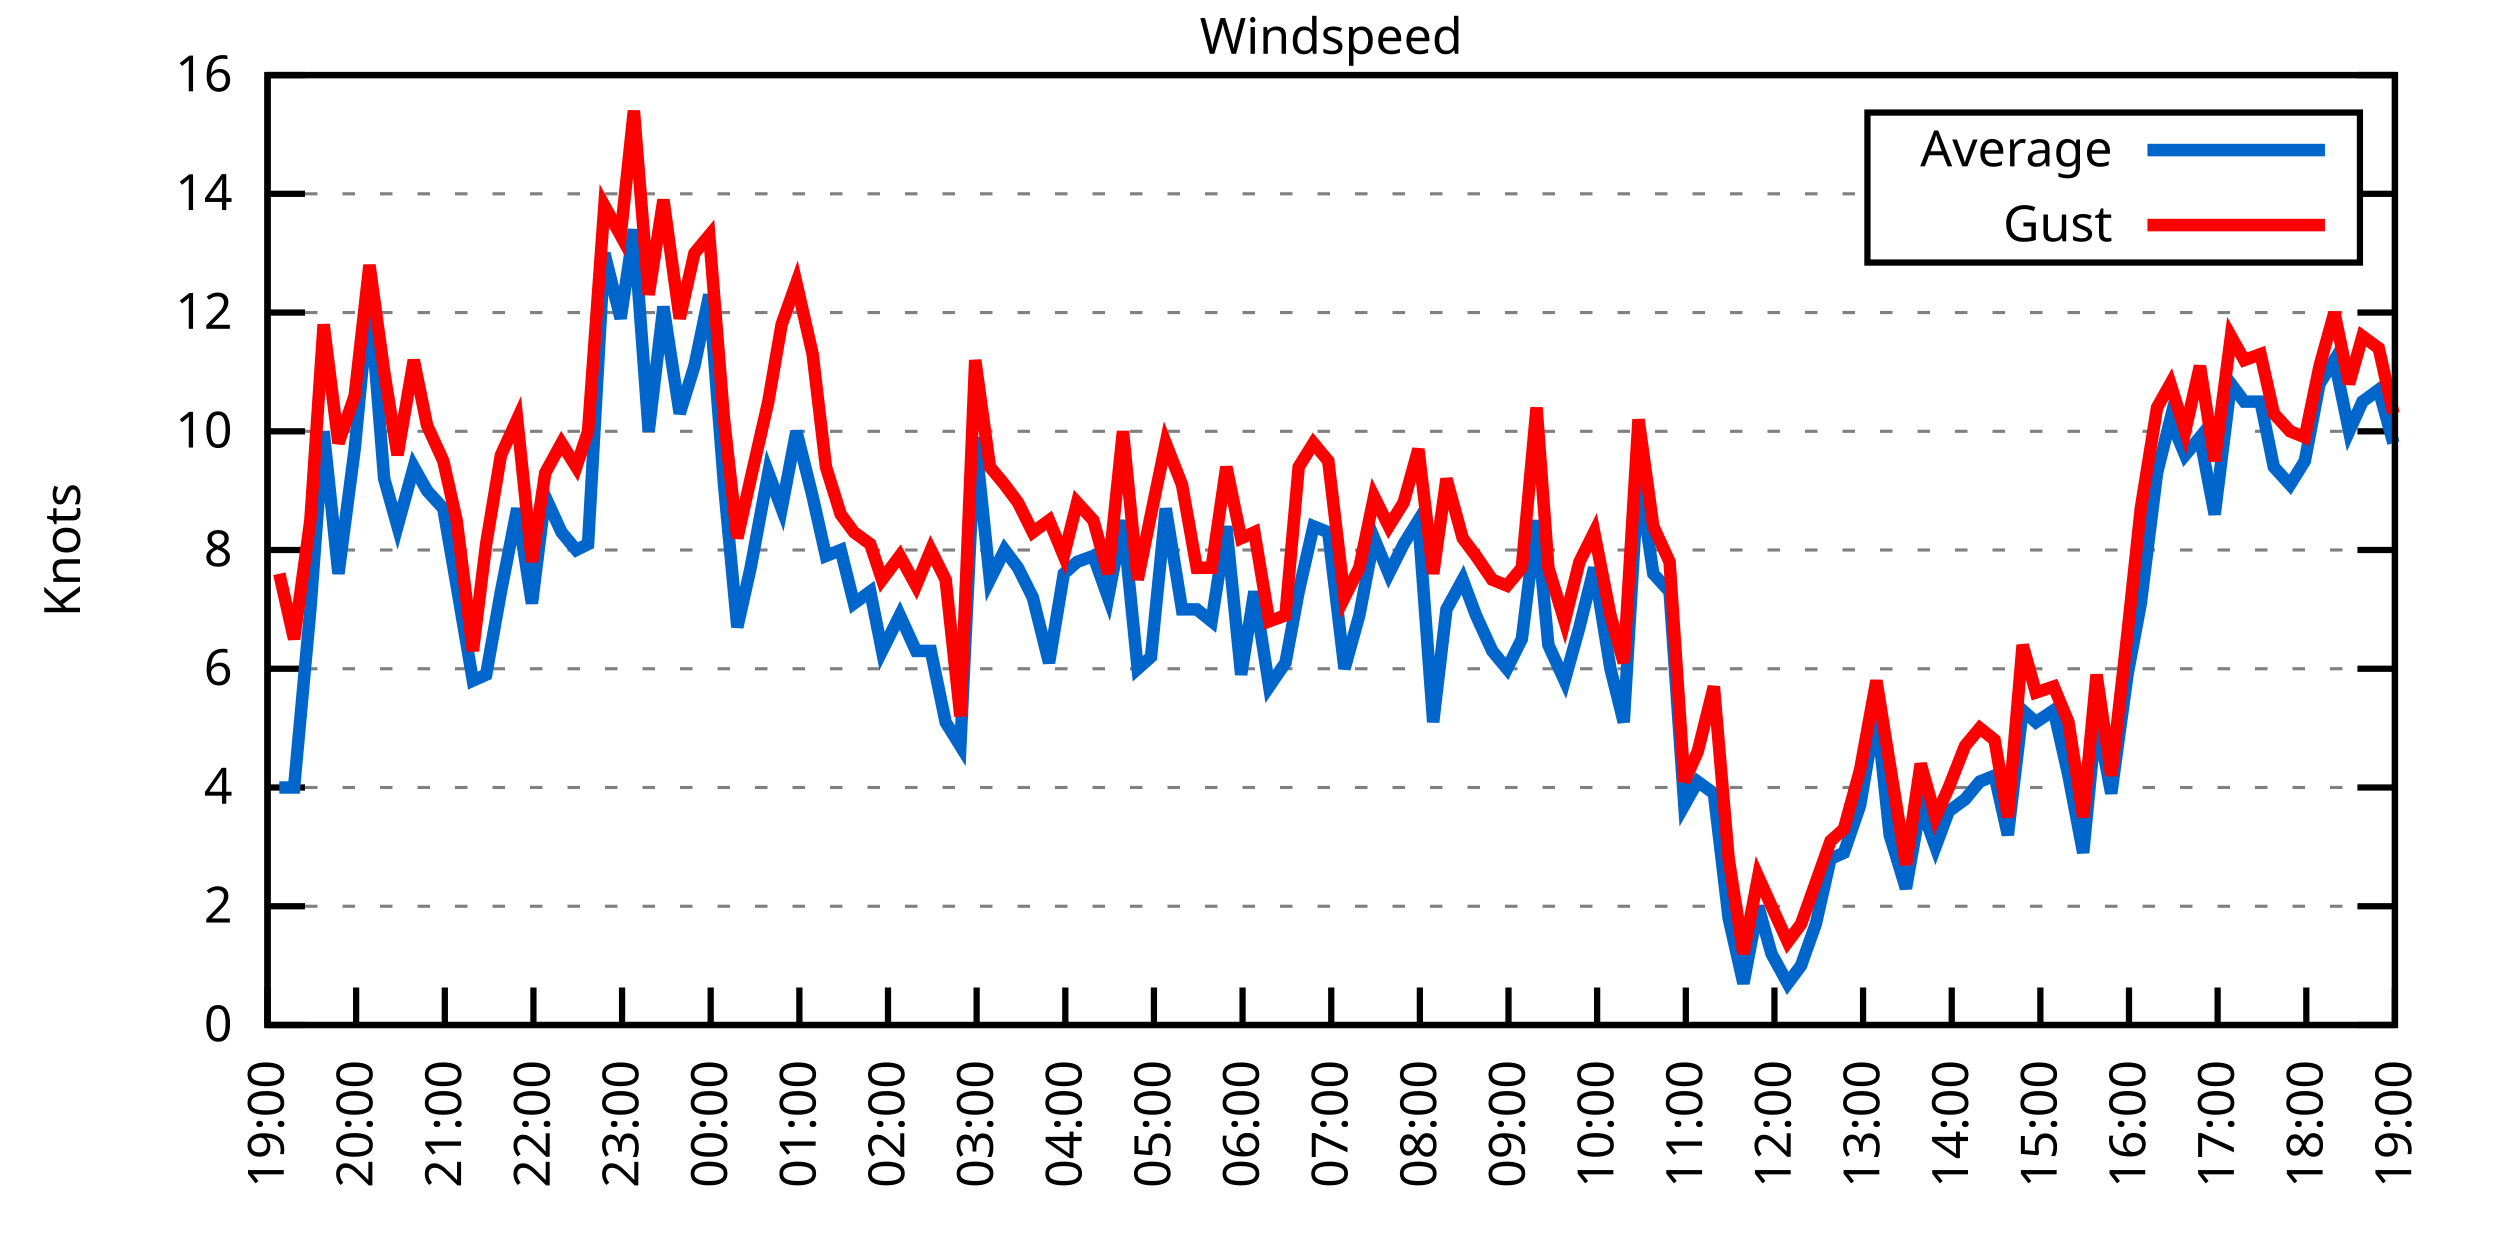
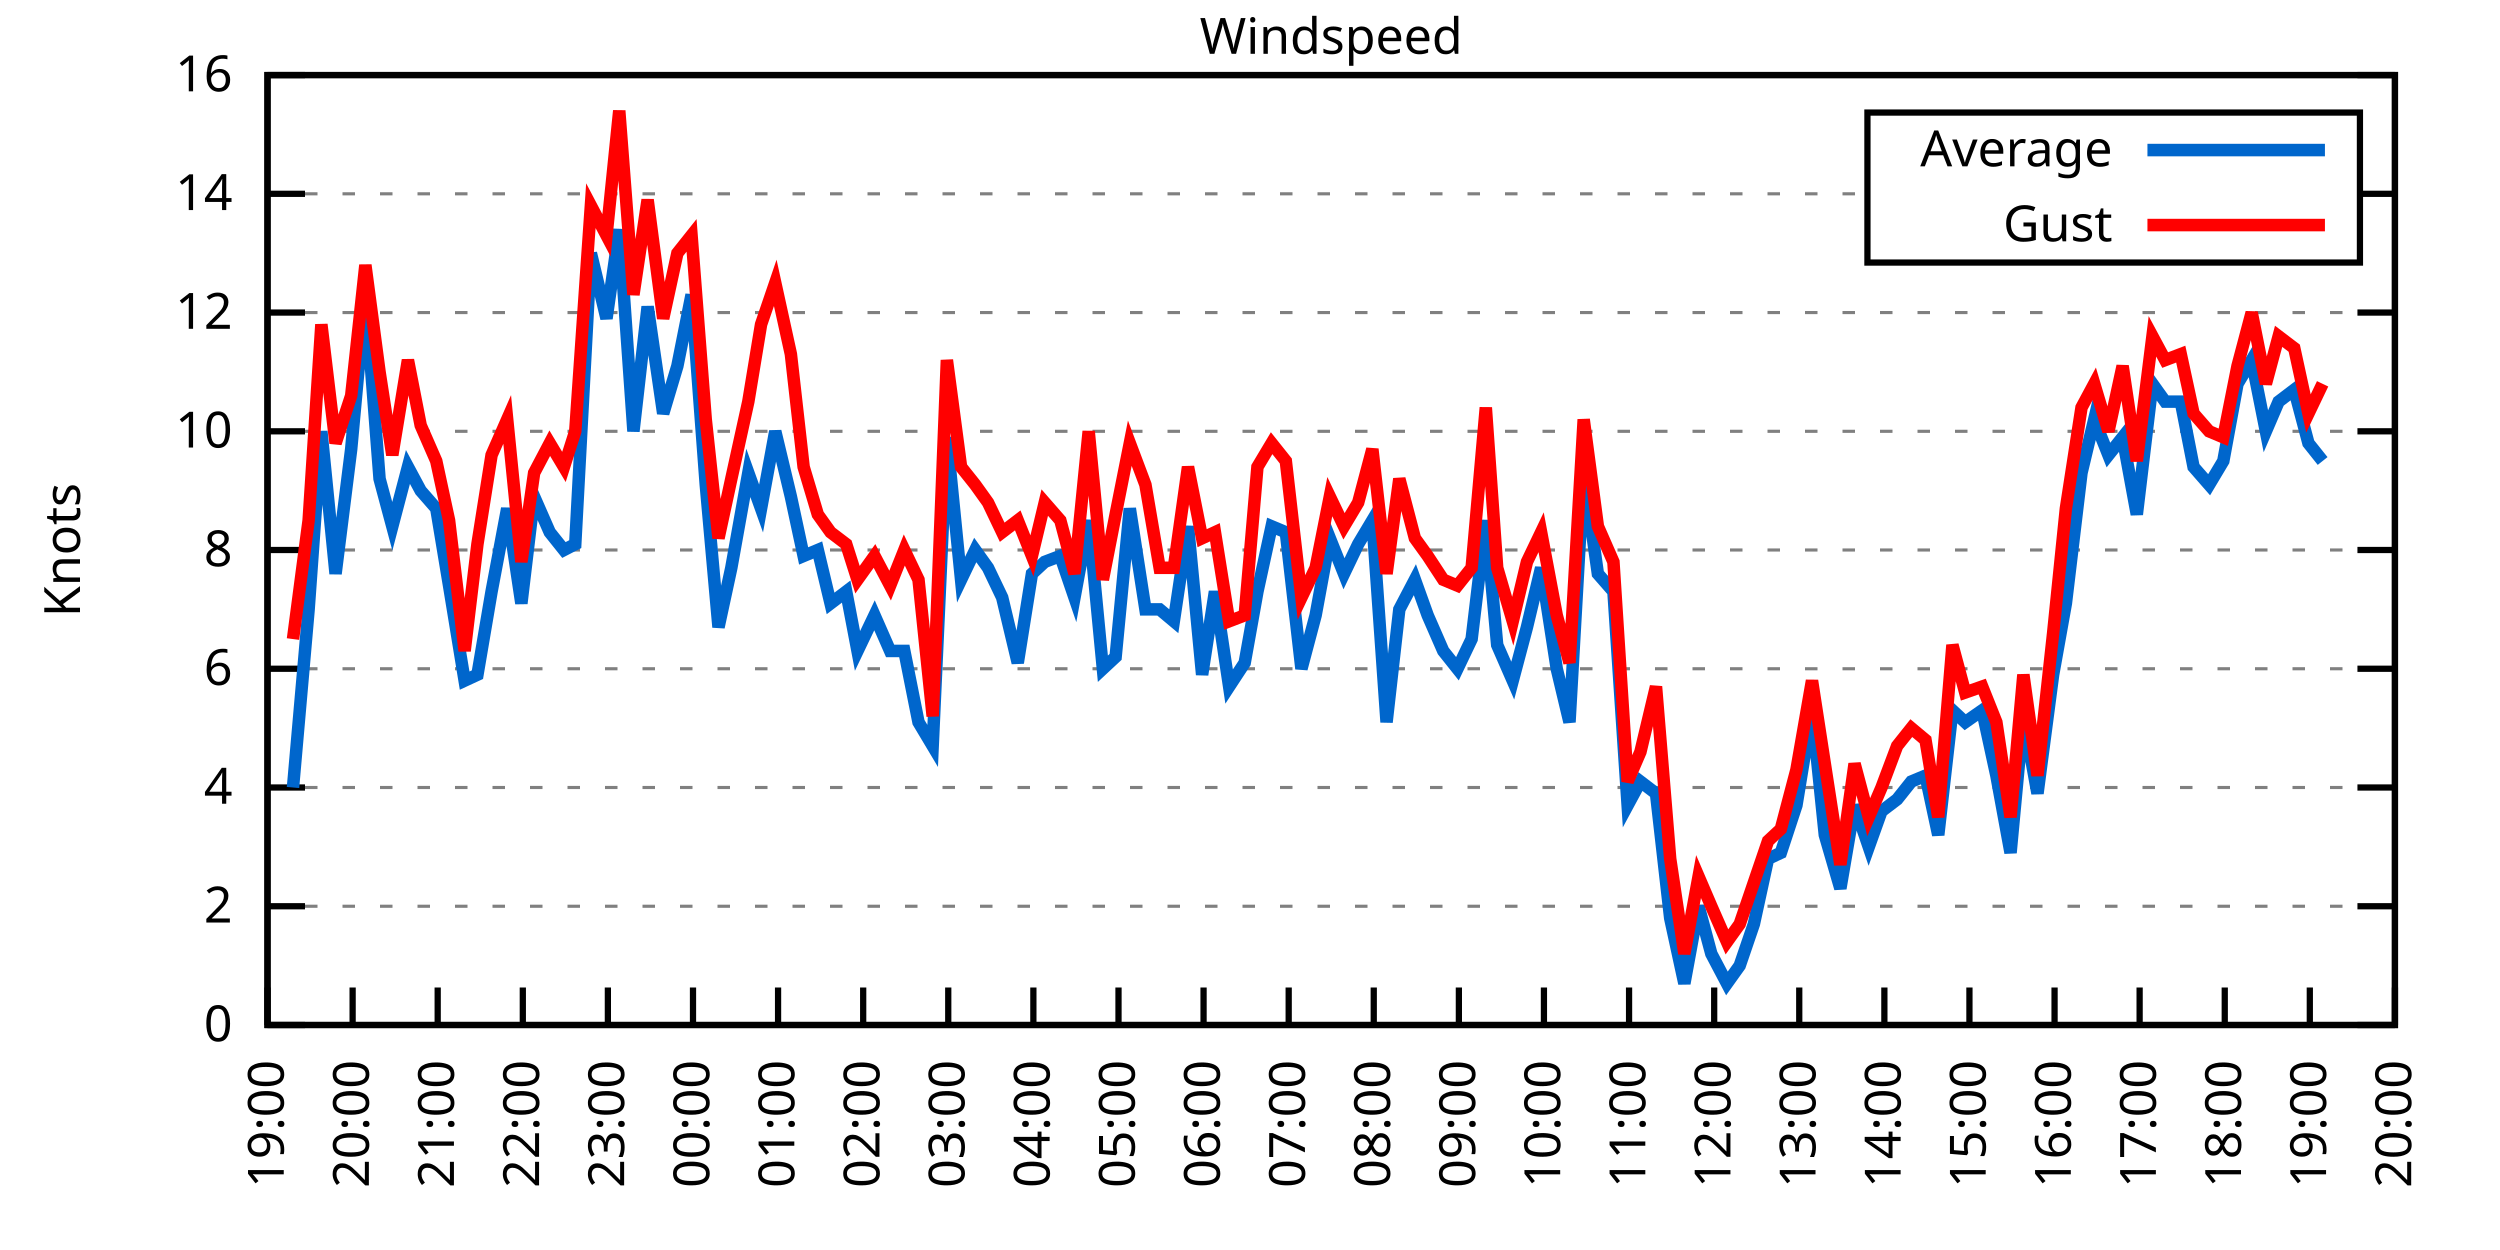
<svg xmlns="http://www.w3.org/2000/svg" xmlns:xlink="http://www.w3.org/1999/xlink" width="400" height="200" viewBox="0 0 400 200">
  <g id="gnuplot_canvas">
    <rect x="0" y="0" width="400" height="200" fill="none" />
    <defs>
      <circle id="gpDot" r="0.5" stroke-width="0.5" stroke="currentColor" />
      <path id="gpPt0" stroke-width="0.333" stroke="currentColor" d="M-1,0 h2 M0,-1 v2" />
      <path id="gpPt1" stroke-width="0.333" stroke="currentColor" d="M-1,-1 L1,1 M1,-1 L-1,1" />
      <path id="gpPt2" stroke-width="0.333" stroke="currentColor" d="M-1,0 L1,0 M0,-1 L0,1 M-1,-1 L1,1 M-1,1 L1,-1" />
      <rect id="gpPt3" stroke-width="0.333" stroke="currentColor" x="-1" y="-1" width="2" height="2" />
      <rect id="gpPt4" stroke-width="0.333" stroke="currentColor" fill="currentColor" x="-1" y="-1" width="2" height="2" />
      <circle id="gpPt5" stroke-width="0.333" stroke="currentColor" cx="0" cy="0" r="1" />
      <use xlink:href="#gpPt5" id="gpPt6" fill="currentColor" stroke="none" />
      <path id="gpPt7" stroke-width="0.333" stroke="currentColor" d="M0,-1.33 L-1.33,0.67 L1.33,0.67 z" />
      <use xlink:href="#gpPt7" id="gpPt8" fill="currentColor" stroke="none" />
      <use xlink:href="#gpPt7" id="gpPt9" stroke="currentColor" transform="rotate(180)" />
      <use xlink:href="#gpPt9" id="gpPt10" fill="currentColor" stroke="none" />
      <use xlink:href="#gpPt3" id="gpPt11" stroke="currentColor" transform="rotate(45)" />
      <use xlink:href="#gpPt11" id="gpPt12" fill="currentColor" stroke="none" />
      <path id="gpPt13" stroke-width="0.333" stroke="currentColor" d="M0,1.330 L1.265,0.411 L0.782,-1.067 L-0.782,-1.076 L-1.265,0.411 z" />
      <use xlink:href="#gpPt13" id="gpPt14" fill="currentColor" stroke="none" />
      <filter id="textbox" filterUnits="objectBoundingBox" x="0" y="0" height="1" width="1">
        <feFlood flood-color="white" flood-opacity="1" result="bgnd" />
        <feComposite in="SourceGraphic" in2="bgnd" operator="atop" />
      </filter>
      <filter id="greybox" filterUnits="objectBoundingBox" x="0" y="0" height="1" width="1">
        <feFlood flood-color="lightgrey" flood-opacity="1" result="grey" />
        <feComposite in="SourceGraphic" in2="grey" operator="atop" />
      </filter>
    </defs>
    <g fill="none" color="white" stroke="currentColor" stroke-width="1.00" stroke-linecap="butt" stroke-linejoin="miter">
</g>
    <g fill="none" color="black" stroke="currentColor" stroke-width="1.00" stroke-linecap="butt" stroke-linejoin="miter">
      <g stroke="none" shape-rendering="crispEdges">
        <polygon fill="rgb(255, 255, 255)" points="42.80,164.00 383.18,164.00 383.18,12.02 42.80,12.02 " />
      </g>
    </g>
    <g fill="none" color="black" stroke="currentColor" stroke-width="1.00" stroke-linecap="butt" stroke-linejoin="miter">
</g>
    <g fill="none" color="black" stroke="black" stroke-width="0.50" stroke-linecap="butt" stroke-linejoin="miter">
</g>
    <g fill="none" color="gray" stroke="currentColor" stroke-width="0.50" stroke-linecap="butt" stroke-linejoin="miter">
      <path stroke="gray" stroke-dasharray="2,4" class="gridline" d="M42.80,164.00 L383.19,164.00  " />
    </g>
    <g fill="none" color="gray" stroke="gray" stroke-width="1.00" stroke-linecap="butt" stroke-linejoin="miter">
</g>
    <g fill="none" color="black" stroke="currentColor" stroke-width="1.00" stroke-linecap="butt" stroke-linejoin="miter">
      <path stroke="black" d="M42.80,164.00 L48.80,164.00 M383.19,164.00 L377.19,164.00  " />
      <g transform="translate(37.20,166.60)" stroke="none" fill="black" font-family="Sans" font-size="8.00" text-anchor="end">
        <text>
          <tspan font-family="Sans"> 0</tspan>
        </text>
      </g>
    </g>
    <g fill="none" color="black" stroke="currentColor" stroke-width="1.00" stroke-linecap="butt" stroke-linejoin="miter">
</g>
    <g fill="none" color="black" stroke="black" stroke-width="0.50" stroke-linecap="butt" stroke-linejoin="miter">
</g>
    <g fill="none" color="gray" stroke="currentColor" stroke-width="0.50" stroke-linecap="butt" stroke-linejoin="miter">
      <path stroke="gray" stroke-dasharray="2,4" class="gridline" d="M42.80,145.00 L383.19,145.00  " />
    </g>
    <g fill="none" color="gray" stroke="gray" stroke-width="1.00" stroke-linecap="butt" stroke-linejoin="miter">
</g>
    <g fill="none" color="black" stroke="currentColor" stroke-width="1.00" stroke-linecap="butt" stroke-linejoin="miter">
      <path stroke="black" d="M42.80,145.00 L48.80,145.00 M383.19,145.00 L377.19,145.00  " />
      <g transform="translate(37.20,147.60)" stroke="none" fill="black" font-family="Sans" font-size="8.00" text-anchor="end">
        <text>
          <tspan font-family="Sans"> 2</tspan>
        </text>
      </g>
    </g>
    <g fill="none" color="black" stroke="currentColor" stroke-width="1.00" stroke-linecap="butt" stroke-linejoin="miter">
</g>
    <g fill="none" color="black" stroke="black" stroke-width="0.50" stroke-linecap="butt" stroke-linejoin="miter">
</g>
    <g fill="none" color="gray" stroke="currentColor" stroke-width="0.50" stroke-linecap="butt" stroke-linejoin="miter">
      <path stroke="gray" stroke-dasharray="2,4" class="gridline" d="M42.80,126.00 L383.19,126.00  " />
    </g>
    <g fill="none" color="gray" stroke="gray" stroke-width="1.00" stroke-linecap="butt" stroke-linejoin="miter">
</g>
    <g fill="none" color="black" stroke="currentColor" stroke-width="1.00" stroke-linecap="butt" stroke-linejoin="miter">
      <path stroke="black" d="M42.80,126.00 L48.80,126.00 M383.19,126.00 L377.19,126.00  " />
      <g transform="translate(37.20,128.60)" stroke="none" fill="black" font-family="Sans" font-size="8.00" text-anchor="end">
        <text>
          <tspan font-family="Sans"> 4</tspan>
        </text>
      </g>
    </g>
    <g fill="none" color="black" stroke="currentColor" stroke-width="1.00" stroke-linecap="butt" stroke-linejoin="miter">
</g>
    <g fill="none" color="black" stroke="black" stroke-width="0.50" stroke-linecap="butt" stroke-linejoin="miter">
</g>
    <g fill="none" color="gray" stroke="currentColor" stroke-width="0.50" stroke-linecap="butt" stroke-linejoin="miter">
      <path stroke="gray" stroke-dasharray="2,4" class="gridline" d="M42.80,107.00 L383.19,107.00  " />
    </g>
    <g fill="none" color="gray" stroke="gray" stroke-width="1.00" stroke-linecap="butt" stroke-linejoin="miter">
</g>
    <g fill="none" color="black" stroke="currentColor" stroke-width="1.00" stroke-linecap="butt" stroke-linejoin="miter">
      <path stroke="black" d="M42.80,107.00 L48.80,107.00 M383.19,107.00 L377.19,107.00  " />
      <g transform="translate(37.20,109.60)" stroke="none" fill="black" font-family="Sans" font-size="8.00" text-anchor="end">
        <text>
          <tspan font-family="Sans"> 6</tspan>
        </text>
      </g>
    </g>
    <g fill="none" color="black" stroke="currentColor" stroke-width="1.00" stroke-linecap="butt" stroke-linejoin="miter">
</g>
    <g fill="none" color="black" stroke="black" stroke-width="0.50" stroke-linecap="butt" stroke-linejoin="miter">
</g>
    <g fill="none" color="gray" stroke="currentColor" stroke-width="0.50" stroke-linecap="butt" stroke-linejoin="miter">
      <path stroke="gray" stroke-dasharray="2,4" class="gridline" d="M42.80,88.00 L383.19,88.00  " />
    </g>
    <g fill="none" color="gray" stroke="gray" stroke-width="1.00" stroke-linecap="butt" stroke-linejoin="miter">
</g>
    <g fill="none" color="black" stroke="currentColor" stroke-width="1.00" stroke-linecap="butt" stroke-linejoin="miter">
      <path stroke="black" d="M42.80,88.00 L48.80,88.00 M383.19,88.00 L377.19,88.00  " />
      <g transform="translate(37.20,90.60)" stroke="none" fill="black" font-family="Sans" font-size="8.00" text-anchor="end">
        <text>
          <tspan font-family="Sans"> 8</tspan>
        </text>
      </g>
    </g>
    <g fill="none" color="black" stroke="currentColor" stroke-width="1.00" stroke-linecap="butt" stroke-linejoin="miter">
</g>
    <g fill="none" color="black" stroke="black" stroke-width="0.50" stroke-linecap="butt" stroke-linejoin="miter">
</g>
    <g fill="none" color="gray" stroke="currentColor" stroke-width="0.50" stroke-linecap="butt" stroke-linejoin="miter">
      <path stroke="gray" stroke-dasharray="2,4" class="gridline" d="M42.80,69.01 L383.19,69.01  " />
    </g>
    <g fill="none" color="gray" stroke="gray" stroke-width="1.00" stroke-linecap="butt" stroke-linejoin="miter">
</g>
    <g fill="none" color="black" stroke="currentColor" stroke-width="1.00" stroke-linecap="butt" stroke-linejoin="miter">
      <path stroke="black" d="M42.80,69.01 L48.80,69.01 M383.19,69.01 L377.19,69.01  " />
      <g transform="translate(37.20,71.61)" stroke="none" fill="black" font-family="Sans" font-size="8.00" text-anchor="end">
        <text>
          <tspan font-family="Sans"> 10</tspan>
        </text>
      </g>
    </g>
    <g fill="none" color="black" stroke="currentColor" stroke-width="1.00" stroke-linecap="butt" stroke-linejoin="miter">
</g>
    <g fill="none" color="black" stroke="black" stroke-width="0.50" stroke-linecap="butt" stroke-linejoin="miter">
</g>
    <g fill="none" color="gray" stroke="currentColor" stroke-width="0.50" stroke-linecap="butt" stroke-linejoin="miter">
      <path stroke="gray" stroke-dasharray="2,4" class="gridline" d="M42.80,50.01 L383.19,50.01  " />
    </g>
    <g fill="none" color="gray" stroke="gray" stroke-width="1.00" stroke-linecap="butt" stroke-linejoin="miter">
</g>
    <g fill="none" color="black" stroke="currentColor" stroke-width="1.00" stroke-linecap="butt" stroke-linejoin="miter">
      <path stroke="black" d="M42.80,50.01 L48.80,50.01 M383.19,50.01 L377.19,50.01  " />
      <g transform="translate(37.20,52.61)" stroke="none" fill="black" font-family="Sans" font-size="8.00" text-anchor="end">
        <text>
          <tspan font-family="Sans"> 12</tspan>
        </text>
      </g>
    </g>
    <g fill="none" color="black" stroke="currentColor" stroke-width="1.00" stroke-linecap="butt" stroke-linejoin="miter">
</g>
    <g fill="none" color="black" stroke="black" stroke-width="0.50" stroke-linecap="butt" stroke-linejoin="miter">
</g>
    <g fill="none" color="gray" stroke="currentColor" stroke-width="0.50" stroke-linecap="butt" stroke-linejoin="miter">
      <path stroke="gray" stroke-dasharray="2,4" class="gridline" d="M42.80,31.01 L298.79,31.01 M377.59,31.01 L383.19,31.01  " />
    </g>
    <g fill="none" color="gray" stroke="gray" stroke-width="1.00" stroke-linecap="butt" stroke-linejoin="miter">
</g>
    <g fill="none" color="black" stroke="currentColor" stroke-width="1.00" stroke-linecap="butt" stroke-linejoin="miter">
      <path stroke="black" d="M42.80,31.01 L48.80,31.01 M383.19,31.01 L377.19,31.01  " />
      <g transform="translate(37.20,33.61)" stroke="none" fill="black" font-family="Sans" font-size="8.00" text-anchor="end">
        <text>
          <tspan font-family="Sans"> 14</tspan>
        </text>
      </g>
    </g>
    <g fill="none" color="black" stroke="currentColor" stroke-width="1.00" stroke-linecap="butt" stroke-linejoin="miter">
</g>
    <g fill="none" color="black" stroke="black" stroke-width="0.50" stroke-linecap="butt" stroke-linejoin="miter">
</g>
    <g fill="none" color="gray" stroke="currentColor" stroke-width="0.50" stroke-linecap="butt" stroke-linejoin="miter">
      <path stroke="gray" stroke-dasharray="2,4" class="gridline" d="M42.80,12.01 L383.19,12.01  " />
    </g>
    <g fill="none" color="gray" stroke="gray" stroke-width="1.00" stroke-linecap="butt" stroke-linejoin="miter">
</g>
    <g fill="none" color="black" stroke="currentColor" stroke-width="1.00" stroke-linecap="butt" stroke-linejoin="miter">
      <path stroke="black" d="M42.80,12.01 L48.80,12.01 M383.19,12.01 L377.19,12.01  " />
      <g transform="translate(37.20,14.61)" stroke="none" fill="black" font-family="Sans" font-size="8.00" text-anchor="end">
        <text>
          <tspan font-family="Sans"> 16</tspan>
        </text>
      </g>
    </g>
    <g fill="none" color="black" stroke="currentColor" stroke-width="1.00" stroke-linecap="butt" stroke-linejoin="miter">
      <path stroke="black" d="M42.80,164.00 L42.80,158.00  " />
      <g transform="translate(45.40,169.60) rotate(270.00)" stroke="none" fill="black" font-family="Sans" font-size="8.00" text-anchor="end">
        <text>
          <tspan font-family="Sans">19:00</tspan>
        </text>
      </g>
    </g>
    <g fill="none" color="black" stroke="currentColor" stroke-width="1.00" stroke-linecap="butt" stroke-linejoin="miter">
-       <path stroke="black" d="M56.98,164.00 L56.98,158.00  " />
-       <g transform="translate(59.58,169.60) rotate(270.00)" stroke="none" fill="black" font-family="Sans" font-size="8.00" text-anchor="end">
+       <path stroke="black" d="M56.42,164.00 L56.42,158.00  " />
+       <g transform="translate(59.02,169.60) rotate(270.00)" stroke="none" fill="black" font-family="Sans" font-size="8.00" text-anchor="end">
        <text>
          <tspan font-family="Sans">20:00</tspan>
        </text>
      </g>
    </g>
    <g fill="none" color="black" stroke="currentColor" stroke-width="1.00" stroke-linecap="butt" stroke-linejoin="miter">
-       <path stroke="black" d="M71.17,164.00 L71.17,158.00  " />
-       <g transform="translate(73.77,169.60) rotate(270.00)" stroke="none" fill="black" font-family="Sans" font-size="8.00" text-anchor="end">
+       <path stroke="black" d="M70.03,164.00 L70.03,158.00  " />
+       <g transform="translate(72.63,169.60) rotate(270.00)" stroke="none" fill="black" font-family="Sans" font-size="8.00" text-anchor="end">
        <text>
          <tspan font-family="Sans">21:00</tspan>
        </text>
      </g>
    </g>
    <g fill="none" color="black" stroke="currentColor" stroke-width="1.00" stroke-linecap="butt" stroke-linejoin="miter">
-       <path stroke="black" d="M85.35,164.00 L85.35,158.00  " />
-       <g transform="translate(87.95,169.60) rotate(270.00)" stroke="none" fill="black" font-family="Sans" font-size="8.00" text-anchor="end">
+       <path stroke="black" d="M83.65,164.00 L83.65,158.00  " />
+       <g transform="translate(86.25,169.60) rotate(270.00)" stroke="none" fill="black" font-family="Sans" font-size="8.00" text-anchor="end">
        <text>
          <tspan font-family="Sans">22:00</tspan>
        </text>
      </g>
    </g>
    <g fill="none" color="black" stroke="currentColor" stroke-width="1.00" stroke-linecap="butt" stroke-linejoin="miter">
-       <path stroke="black" d="M99.53,164.00 L99.53,158.00  " />
-       <g transform="translate(102.13,169.60) rotate(270.00)" stroke="none" fill="black" font-family="Sans" font-size="8.00" text-anchor="end">
+       <path stroke="black" d="M97.26,164.00 L97.26,158.00  " />
+       <g transform="translate(99.86,169.60) rotate(270.00)" stroke="none" fill="black" font-family="Sans" font-size="8.00" text-anchor="end">
        <text>
          <tspan font-family="Sans">23:00</tspan>
        </text>
      </g>
    </g>
    <g fill="none" color="black" stroke="currentColor" stroke-width="1.00" stroke-linecap="butt" stroke-linejoin="miter">
-       <path stroke="black" d="M113.71,164.00 L113.71,158.00  " />
-       <g transform="translate(116.31,169.60) rotate(270.00)" stroke="none" fill="black" font-family="Sans" font-size="8.00" text-anchor="end">
+       <path stroke="black" d="M110.88,164.00 L110.88,158.00  " />
+       <g transform="translate(113.48,169.60) rotate(270.00)" stroke="none" fill="black" font-family="Sans" font-size="8.00" text-anchor="end">
        <text>
          <tspan font-family="Sans">00:00</tspan>
        </text>
      </g>
    </g>
    <g fill="none" color="black" stroke="currentColor" stroke-width="1.00" stroke-linecap="butt" stroke-linejoin="miter">
-       <path stroke="black" d="M127.90,164.00 L127.90,158.00  " />
-       <g transform="translate(130.50,169.60) rotate(270.00)" stroke="none" fill="black" font-family="Sans" font-size="8.00" text-anchor="end">
+       <path stroke="black" d="M124.49,164.00 L124.49,158.00  " />
+       <g transform="translate(127.09,169.60) rotate(270.00)" stroke="none" fill="black" font-family="Sans" font-size="8.00" text-anchor="end">
        <text>
          <tspan font-family="Sans">01:00</tspan>
        </text>
      </g>
    </g>
    <g fill="none" color="black" stroke="currentColor" stroke-width="1.00" stroke-linecap="butt" stroke-linejoin="miter">
-       <path stroke="black" d="M142.08,164.00 L142.08,158.00  " />
-       <g transform="translate(144.68,169.60) rotate(270.00)" stroke="none" fill="black" font-family="Sans" font-size="8.00" text-anchor="end">
+       <path stroke="black" d="M138.11,164.00 L138.11,158.00  " />
+       <g transform="translate(140.71,169.60) rotate(270.00)" stroke="none" fill="black" font-family="Sans" font-size="8.00" text-anchor="end">
        <text>
          <tspan font-family="Sans">02:00</tspan>
        </text>
      </g>
    </g>
    <g fill="none" color="black" stroke="currentColor" stroke-width="1.00" stroke-linecap="butt" stroke-linejoin="miter">
-       <path stroke="black" d="M156.26,164.00 L156.26,158.00  " />
-       <g transform="translate(158.86,169.60) rotate(270.00)" stroke="none" fill="black" font-family="Sans" font-size="8.00" text-anchor="end">
+       <path stroke="black" d="M151.72,164.00 L151.72,158.00  " />
+       <g transform="translate(154.32,169.60) rotate(270.00)" stroke="none" fill="black" font-family="Sans" font-size="8.00" text-anchor="end">
        <text>
          <tspan font-family="Sans">03:00</tspan>
        </text>
      </g>
    </g>
    <g fill="none" color="black" stroke="currentColor" stroke-width="1.00" stroke-linecap="butt" stroke-linejoin="miter">
-       <path stroke="black" d="M170.45,164.00 L170.45,158.00  " />
-       <g transform="translate(173.05,169.60) rotate(270.00)" stroke="none" fill="black" font-family="Sans" font-size="8.00" text-anchor="end">
+       <path stroke="black" d="M165.34,164.00 L165.34,158.00  " />
+       <g transform="translate(167.94,169.60) rotate(270.00)" stroke="none" fill="black" font-family="Sans" font-size="8.00" text-anchor="end">
        <text>
          <tspan font-family="Sans">04:00</tspan>
        </text>
      </g>
    </g>
    <g fill="none" color="black" stroke="currentColor" stroke-width="1.00" stroke-linecap="butt" stroke-linejoin="miter">
-       <path stroke="black" d="M184.63,164.00 L184.63,158.00  " />
-       <g transform="translate(187.23,169.60) rotate(270.00)" stroke="none" fill="black" font-family="Sans" font-size="8.00" text-anchor="end">
+       <path stroke="black" d="M178.96,164.00 L178.96,158.00  " />
+       <g transform="translate(181.56,169.60) rotate(270.00)" stroke="none" fill="black" font-family="Sans" font-size="8.00" text-anchor="end">
        <text>
          <tspan font-family="Sans">05:00</tspan>
        </text>
      </g>
    </g>
    <g fill="none" color="black" stroke="currentColor" stroke-width="1.00" stroke-linecap="butt" stroke-linejoin="miter">
-       <path stroke="black" d="M198.81,164.00 L198.81,158.00  " />
-       <g transform="translate(201.41,169.60) rotate(270.00)" stroke="none" fill="black" font-family="Sans" font-size="8.00" text-anchor="end">
+       <path stroke="black" d="M192.57,164.00 L192.57,158.00  " />
+       <g transform="translate(195.17,169.60) rotate(270.00)" stroke="none" fill="black" font-family="Sans" font-size="8.00" text-anchor="end">
        <text>
          <tspan font-family="Sans">06:00</tspan>
        </text>
      </g>
    </g>
    <g fill="none" color="black" stroke="currentColor" stroke-width="1.00" stroke-linecap="butt" stroke-linejoin="miter">
-       <path stroke="black" d="M213.00,164.00 L213.00,158.00  " />
-       <g transform="translate(215.60,169.60) rotate(270.00)" stroke="none" fill="black" font-family="Sans" font-size="8.00" text-anchor="end">
+       <path stroke="black" d="M206.19,164.00 L206.19,158.00  " />
+       <g transform="translate(208.79,169.60) rotate(270.00)" stroke="none" fill="black" font-family="Sans" font-size="8.00" text-anchor="end">
        <text>
          <tspan font-family="Sans">07:00</tspan>
        </text>
      </g>
    </g>
    <g fill="none" color="black" stroke="currentColor" stroke-width="1.00" stroke-linecap="butt" stroke-linejoin="miter">
-       <path stroke="black" d="M227.18,164.00 L227.18,158.00  " />
-       <g transform="translate(229.78,169.60) rotate(270.00)" stroke="none" fill="black" font-family="Sans" font-size="8.00" text-anchor="end">
+       <path stroke="black" d="M219.80,164.00 L219.80,158.00  " />
+       <g transform="translate(222.40,169.60) rotate(270.00)" stroke="none" fill="black" font-family="Sans" font-size="8.00" text-anchor="end">
        <text>
          <tspan font-family="Sans">08:00</tspan>
        </text>
      </g>
    </g>
    <g fill="none" color="black" stroke="currentColor" stroke-width="1.00" stroke-linecap="butt" stroke-linejoin="miter">
-       <path stroke="black" d="M241.36,164.00 L241.36,158.00  " />
-       <g transform="translate(243.96,169.60) rotate(270.00)" stroke="none" fill="black" font-family="Sans" font-size="8.00" text-anchor="end">
+       <path stroke="black" d="M233.42,164.00 L233.42,158.00  " />
+       <g transform="translate(236.02,169.60) rotate(270.00)" stroke="none" fill="black" font-family="Sans" font-size="8.00" text-anchor="end">
        <text>
          <tspan font-family="Sans">09:00</tspan>
        </text>
      </g>
    </g>
    <g fill="none" color="black" stroke="currentColor" stroke-width="1.00" stroke-linecap="butt" stroke-linejoin="miter">
-       <path stroke="black" d="M255.54,164.00 L255.54,158.00  " />
-       <g transform="translate(258.14,169.60) rotate(270.00)" stroke="none" fill="black" font-family="Sans" font-size="8.00" text-anchor="end">
+       <path stroke="black" d="M247.03,164.00 L247.03,158.00  " />
+       <g transform="translate(249.63,169.60) rotate(270.00)" stroke="none" fill="black" font-family="Sans" font-size="8.00" text-anchor="end">
        <text>
          <tspan font-family="Sans">10:00</tspan>
        </text>
      </g>
    </g>
    <g fill="none" color="black" stroke="currentColor" stroke-width="1.00" stroke-linecap="butt" stroke-linejoin="miter">
-       <path stroke="black" d="M269.73,164.00 L269.73,158.00  " />
-       <g transform="translate(272.33,169.60) rotate(270.00)" stroke="none" fill="black" font-family="Sans" font-size="8.00" text-anchor="end">
+       <path stroke="black" d="M260.65,164.00 L260.65,158.00  " />
+       <g transform="translate(263.25,169.60) rotate(270.00)" stroke="none" fill="black" font-family="Sans" font-size="8.00" text-anchor="end">
        <text>
          <tspan font-family="Sans">11:00</tspan>
        </text>
      </g>
    </g>
    <g fill="none" color="black" stroke="currentColor" stroke-width="1.00" stroke-linecap="butt" stroke-linejoin="miter">
-       <path stroke="black" d="M283.91,164.00 L283.91,158.00  " />
-       <g transform="translate(286.51,169.60) rotate(270.00)" stroke="none" fill="black" font-family="Sans" font-size="8.00" text-anchor="end">
+       <path stroke="black" d="M274.27,164.00 L274.27,158.00  " />
+       <g transform="translate(276.87,169.60) rotate(270.00)" stroke="none" fill="black" font-family="Sans" font-size="8.00" text-anchor="end">
        <text>
          <tspan font-family="Sans">12:00</tspan>
        </text>
      </g>
    </g>
    <g fill="none" color="black" stroke="currentColor" stroke-width="1.00" stroke-linecap="butt" stroke-linejoin="miter">
-       <path stroke="black" d="M298.09,164.00 L298.09,158.00  " />
-       <g transform="translate(300.69,169.60) rotate(270.00)" stroke="none" fill="black" font-family="Sans" font-size="8.00" text-anchor="end">
+       <path stroke="black" d="M287.88,164.00 L287.88,158.00  " />
+       <g transform="translate(290.48,169.60) rotate(270.00)" stroke="none" fill="black" font-family="Sans" font-size="8.00" text-anchor="end">
        <text>
          <tspan font-family="Sans">13:00</tspan>
        </text>
      </g>
    </g>
    <g fill="none" color="black" stroke="currentColor" stroke-width="1.00" stroke-linecap="butt" stroke-linejoin="miter">
-       <path stroke="black" d="M312.28,164.00 L312.28,158.00  " />
-       <g transform="translate(314.88,169.60) rotate(270.00)" stroke="none" fill="black" font-family="Sans" font-size="8.00" text-anchor="end">
+       <path stroke="black" d="M301.50,164.00 L301.50,158.00  " />
+       <g transform="translate(304.10,169.60) rotate(270.00)" stroke="none" fill="black" font-family="Sans" font-size="8.00" text-anchor="end">
        <text>
          <tspan font-family="Sans">14:00</tspan>
        </text>
      </g>
    </g>
    <g fill="none" color="black" stroke="currentColor" stroke-width="1.00" stroke-linecap="butt" stroke-linejoin="miter">
-       <path stroke="black" d="M326.46,164.00 L326.46,158.00  " />
-       <g transform="translate(329.06,169.60) rotate(270.00)" stroke="none" fill="black" font-family="Sans" font-size="8.00" text-anchor="end">
+       <path stroke="black" d="M315.11,164.00 L315.11,158.00  " />
+       <g transform="translate(317.71,169.60) rotate(270.00)" stroke="none" fill="black" font-family="Sans" font-size="8.00" text-anchor="end">
        <text>
          <tspan font-family="Sans">15:00</tspan>
        </text>
      </g>
    </g>
    <g fill="none" color="black" stroke="currentColor" stroke-width="1.00" stroke-linecap="butt" stroke-linejoin="miter">
-       <path stroke="black" d="M340.64,164.00 L340.64,158.00  " />
-       <g transform="translate(343.24,169.60) rotate(270.00)" stroke="none" fill="black" font-family="Sans" font-size="8.00" text-anchor="end">
+       <path stroke="black" d="M328.73,164.00 L328.73,158.00  " />
+       <g transform="translate(331.33,169.60) rotate(270.00)" stroke="none" fill="black" font-family="Sans" font-size="8.00" text-anchor="end">
        <text>
          <tspan font-family="Sans">16:00</tspan>
        </text>
      </g>
    </g>
    <g fill="none" color="black" stroke="currentColor" stroke-width="1.00" stroke-linecap="butt" stroke-linejoin="miter">
-       <path stroke="black" d="M354.82,164.00 L354.82,158.00  " />
-       <g transform="translate(357.42,169.60) rotate(270.00)" stroke="none" fill="black" font-family="Sans" font-size="8.00" text-anchor="end">
+       <path stroke="black" d="M342.34,164.00 L342.34,158.00  " />
+       <g transform="translate(344.94,169.60) rotate(270.00)" stroke="none" fill="black" font-family="Sans" font-size="8.00" text-anchor="end">
        <text>
          <tspan font-family="Sans">17:00</tspan>
        </text>
      </g>
    </g>
    <g fill="none" color="black" stroke="currentColor" stroke-width="1.00" stroke-linecap="butt" stroke-linejoin="miter">
-       <path stroke="black" d="M369.01,164.00 L369.01,158.00  " />
-       <g transform="translate(371.61,169.60) rotate(270.00)" stroke="none" fill="black" font-family="Sans" font-size="8.00" text-anchor="end">
+       <path stroke="black" d="M355.96,164.00 L355.96,158.00  " />
+       <g transform="translate(358.56,169.60) rotate(270.00)" stroke="none" fill="black" font-family="Sans" font-size="8.00" text-anchor="end">
        <text>
          <tspan font-family="Sans">18:00</tspan>
+         </text>
+       </g>
+     </g>
+     <g fill="none" color="black" stroke="currentColor" stroke-width="1.00" stroke-linecap="butt" stroke-linejoin="miter">
+       <path stroke="black" d="M369.57,164.00 L369.57,158.00  " />
+       <g transform="translate(372.17,169.60) rotate(270.00)" stroke="none" fill="black" font-family="Sans" font-size="8.00" text-anchor="end">
+         <text>
+           <tspan font-family="Sans">19:00</tspan>
        </text>
      </g>
    </g>
    <g fill="none" color="black" stroke="currentColor" stroke-width="1.00" stroke-linecap="butt" stroke-linejoin="miter">
      <path stroke="black" d="M383.19,164.00 L383.19,158.00  " />
      <g transform="translate(385.79,169.60) rotate(270.00)" stroke="none" fill="black" font-family="Sans" font-size="8.00" text-anchor="end">
        <text>
-           <tspan font-family="Sans">19:00</tspan>
+           <tspan font-family="Sans">20:00</tspan>
        </text>
      </g>
    </g>
    <g fill="none" color="black" stroke="currentColor" stroke-width="1.00" stroke-linecap="butt" stroke-linejoin="miter">
</g>
    <g fill="none" color="black" stroke="currentColor" stroke-width="1.00" stroke-linecap="butt" stroke-linejoin="miter">
      <path stroke="black" d="M42.80,12.01 L42.80,164.00 L383.19,164.00 L383.19,12.01 L42.80,12.01 Z  " />
    </g>
    <g fill="none" color="black" stroke="currentColor" stroke-width="1.00" stroke-linecap="butt" stroke-linejoin="miter">
</g>
    <g fill="none" color="black" stroke="currentColor" stroke-width="1.00" stroke-linecap="butt" stroke-linejoin="miter">
      <path stroke="black" d="M298.79,42.01 L298.79,18.01 L377.59,18.01 L377.59,42.01 L298.79,42.01 Z  " />
    </g>
    <g id="Windspeed_plot_1">
      <g fill="none" color="white" stroke="black" stroke-width="2.00" stroke-linecap="butt" stroke-linejoin="miter">
</g>
      <g fill="none" color="black" stroke="currentColor" stroke-width="2.00" stroke-linecap="butt" stroke-linejoin="miter">
        <g transform="translate(337.99,26.61)" stroke="none" fill="black" font-family="Sans" font-size="8.00" text-anchor="end">
          <text>
            <tspan font-family="Sans">Average</tspan>
          </text>
        </g>
      </g>
      <g fill="none" color="black" stroke="currentColor" stroke-width="2.00" stroke-linecap="butt" stroke-linejoin="miter">
-         <path stroke="rgb(  0, 102, 204)" d="M343.59,24.01 L371.99,24.01 M44.69,126.00 L47.05,126.00 L49.66,97.50 L51.78,69.01 L54.15,91.80 L56.75,71.86   L59.11,47.16 L61.47,76.61 L63.60,84.21 L66.20,74.71 L68.33,78.51 L70.93,81.36 L73.06,93.70 L75.66,108.90   L77.78,107.95 L80.15,94.65 L82.75,81.36 L85.11,96.55 L87.24,79.46 L89.84,85.16 L92.20,88.00 L94.09,87.06   L96.70,40.51 L99.30,50.96 L101.42,36.71 L103.79,69.01 L106.15,49.06 L108.75,66.16 L111.11,58.56 L113.48,47.16   L115.84,77.56 L117.97,100.35 L120.10,90.85 L122.93,75.66 L125.06,81.36 L127.42,69.01 L130.02,79.46 L132.15,88.95   L134.52,88.00 L136.64,96.55 L139.24,94.65 L141.13,104.15 L143.97,98.45 L146.57,104.15 L148.94,104.15 L151.30,115.55   L153.66,119.35 L156.03,69.96 L158.39,92.75 L160.75,88.00 L162.88,90.85 L165.25,95.60 L167.85,106.05 L170.21,91.80   L172.34,89.90 L174.94,88.95 L177.30,95.60 L179.67,83.26 L182.03,107.00 L184.16,105.10 L186.52,81.36 L189.12,97.50   L191.48,97.50 L193.85,99.40 L196.21,84.21 L198.58,107.95 L200.70,94.65 L203.07,109.85 L205.67,106.05 L207.79,94.65   L210.16,84.21 L212.52,85.16 L215.12,107.00 L217.49,98.45 L219.85,86.11 L222.21,91.80 L224.58,87.06 L226.94,83.26   L229.31,115.55 L231.43,97.50 L234.03,92.75 L236.16,98.45 L238.76,104.15 L241.12,107.00 L243.49,102.25 L245.85,83.26   L247.74,103.20 L250.34,108.90 L252.71,100.35 L255.07,90.85 L257.67,107.00 L259.80,115.55 L262.16,75.66 L264.53,91.80   L267.13,94.65 L269.49,128.85 L271.62,125.05 L274.22,126.95 L276.58,146.90 L278.95,157.35 L281.31,145.00 L283.44,152.60   L286.04,157.35 L288.16,154.50 L290.53,147.85 L292.89,137.40 L295.02,136.45 L297.62,128.85 L300.22,113.65 L302.35,133.60   L304.95,142.15 L307.31,128.85 L309.68,135.50 L311.80,129.80 L314.40,127.90 L316.77,125.05 L319.13,124.10 L321.26,133.60   L323.62,113.65 L325.75,115.55 L328.59,113.65 L330.95,124.10 L333.31,136.45 L335.44,114.60 L337.80,126.95 L340.40,107.95   L342.53,96.55 L345.13,75.66 L347.26,67.11 L349.62,72.81 L351.99,69.96 L354.35,82.31 L356.95,61.41 L359.08,64.26   L361.68,64.26 L363.81,74.71 L366.41,77.56 L368.77,73.76 L371.13,61.41 L373.50,57.61 L375.86,69.01 L377.99,64.26   L380.59,62.36 L382.95,70.91  " />
+         <path stroke="rgb(  0, 102, 204)" d="M343.59,24.01 L371.99,24.01 M46.88,126.00 L49.38,97.50 L51.42,69.01 L53.69,91.80 L56.19,71.86 L58.46,47.16   L60.73,76.61 L62.77,84.21 L65.27,74.71 L67.31,78.51 L69.80,81.36 L71.85,93.70 L74.34,108.90 L76.39,107.95   L78.65,94.65 L81.15,81.36 L83.42,96.55 L85.46,79.46 L87.96,85.16 L90.23,88.00 L92.04,87.06 L94.54,40.51   L97.04,50.96 L99.08,36.71 L101.35,69.01 L103.62,49.06 L106.11,66.16 L108.38,58.56 L110.65,47.16 L112.92,77.56   L114.96,100.35 L117.01,90.85 L119.73,75.66 L121.77,81.36 L124.04,69.01 L126.54,79.46 L128.58,88.95 L130.85,88.00   L132.89,96.55 L135.39,94.65 L137.20,104.15 L139.92,98.45 L142.42,104.15 L144.69,104.15 L146.96,115.55 L149.23,119.35   L151.50,69.96 L153.77,92.75 L156.04,88.00 L158.08,90.85 L160.35,95.60 L162.84,106.05 L165.11,91.80 L167.16,89.90   L169.65,88.95 L171.92,95.60 L174.19,83.26 L176.46,107.00 L178.50,105.10 L180.77,81.36 L183.27,97.50 L185.54,97.50   L187.81,99.40 L190.08,84.21 L192.34,107.95 L194.39,94.65 L196.66,109.85 L199.15,106.05 L201.19,94.65 L203.46,84.21   L205.73,85.16 L208.23,107.00 L210.50,98.45 L212.77,86.11 L215.04,91.80 L217.31,87.06 L219.58,83.26 L221.85,115.55   L223.89,97.50 L226.38,92.75 L228.43,98.45 L230.92,104.15 L233.19,107.00 L235.46,102.25 L237.73,83.26 L239.55,103.20   L242.04,108.90 L244.31,100.35 L246.58,90.85 L249.08,107.00 L251.12,115.55 L253.39,75.66 L255.66,91.80 L258.15,94.65   L260.42,128.85 L262.47,125.05 L264.96,126.95 L267.23,146.90 L269.50,157.35 L271.77,145.00 L273.81,152.60 L276.31,157.35   L278.35,154.50 L280.62,147.85 L282.89,137.40 L284.93,136.45 L287.43,128.85 L289.92,113.65 L291.97,133.60 L294.46,142.15   L296.73,128.85 L299.00,135.50 L301.04,129.80 L303.54,127.90 L305.81,125.05 L308.08,124.10 L310.12,133.60 L312.39,113.65   L314.43,115.55 L317.15,113.65 L319.42,124.10 L321.69,136.45 L323.74,114.60 L326.00,126.95 L328.50,107.95 L330.54,96.55   L333.04,75.66 L335.08,67.11 L337.35,72.81 L339.62,69.96 L341.89,82.31 L344.39,61.41 L346.43,64.26 L348.92,64.26   L350.97,74.71 L353.46,77.56 L355.73,73.76 L358.00,61.41 L360.27,57.61 L362.54,69.01 L364.58,64.26 L367.08,62.36   L369.35,70.91 L371.62,73.76  " />
      </g>
    </g>
    <g id="Windspeed_plot_2">
      <g fill="none" color="black" stroke="currentColor" stroke-width="2.00" stroke-linecap="butt" stroke-linejoin="miter">
        <g transform="translate(337.99,38.61)" stroke="none" fill="black" font-family="Sans" font-size="8.00" text-anchor="end">
          <text>
            <tspan font-family="Sans">Gust</tspan>
          </text>
        </g>
      </g>
      <g fill="none" color="black" stroke="currentColor" stroke-width="2.00" stroke-linecap="butt" stroke-linejoin="miter">
-         <path stroke="rgb(255,   0,   0)" d="M343.59,36.01 L371.99,36.01 M44.69,91.80 L47.05,102.25 L49.66,83.26 L51.78,51.91 L54.15,70.91 L56.75,63.31   L59.11,42.41 L61.47,59.51 L63.60,72.81 L66.20,57.61 L68.33,68.06 L70.93,73.76 L73.06,83.26 L75.66,104.15   L77.78,87.06 L80.15,72.81 L82.75,67.11 L85.11,89.90 L87.24,75.66 L89.84,70.91 L92.20,74.71 L94.09,69.01   L96.70,32.91 L99.30,37.66 L101.42,17.71 L103.79,47.16 L106.15,31.96 L108.75,50.96 L111.11,40.51 L113.48,37.66   L115.84,67.11 L117.97,86.11 L120.10,76.61 L122.93,64.26 L125.06,51.91 L127.42,45.26 L130.02,56.66 L132.15,74.71   L134.52,82.31 L136.64,85.16 L139.24,87.06 L141.13,92.75 L143.97,88.95 L146.57,93.70 L148.94,88.00 L151.30,92.75   L153.66,114.60 L156.03,57.61 L158.39,74.71 L160.75,77.56 L162.88,80.41 L165.25,85.16 L167.85,83.26 L170.21,88.95   L172.34,80.41 L174.94,83.26 L177.30,91.80 L179.67,69.01 L182.03,92.75 L184.16,82.31 L186.52,70.91 L189.12,77.56   L191.48,90.85 L193.85,90.85 L196.21,74.71 L198.58,86.11 L200.70,85.16 L203.07,99.40 L205.67,98.45 L207.79,74.71   L210.16,70.91 L212.52,73.76 L215.12,95.60 L217.49,90.85 L219.85,79.46 L222.21,84.21 L224.58,80.41 L226.94,71.86   L229.31,91.80 L231.43,76.61 L234.03,86.11 L236.16,88.95 L238.76,92.75 L241.12,93.70 L243.49,90.85 L245.85,65.21   L247.74,90.85 L250.34,99.40 L252.71,89.90 L255.07,85.16 L257.67,98.45 L259.80,106.05 L262.16,67.11 L264.53,84.21   L267.13,89.90 L269.49,125.05 L271.62,120.30 L274.22,109.85 L276.58,137.40 L278.95,152.60 L281.31,140.25 L283.44,145.00   L286.04,150.70 L288.16,147.85 L290.53,141.20 L292.89,134.55 L295.02,132.65 L297.62,123.15 L300.22,108.90 L302.35,122.20   L304.95,138.35 L307.31,122.20 L309.68,130.75 L311.80,126.00 L314.40,119.35 L316.77,116.50 L319.13,118.40 L321.26,130.75   L323.62,103.20 L325.75,110.80 L328.59,109.85 L330.95,115.55 L333.31,130.75 L335.44,107.95 L337.80,124.10 L340.40,101.30   L342.53,81.36 L345.13,65.21 L347.26,61.41 L349.62,69.01 L351.99,58.56 L354.35,73.76 L356.95,53.81 L359.08,57.61   L361.68,56.66 L363.81,66.16 L366.41,69.01 L368.77,69.96 L371.13,58.56 L373.50,50.01 L375.86,61.41 L377.99,53.81   L380.59,55.71 L382.95,66.16  " />
+         <path stroke="rgb(255,   0,   0)" d="M343.59,36.01 L371.99,36.01 M46.88,102.25 L49.38,83.26 L51.42,51.91 L53.69,70.91 L56.19,63.31 L58.46,42.41   L60.73,59.51 L62.77,72.81 L65.27,57.61 L67.31,68.06 L69.80,73.76 L71.85,83.26 L74.34,104.15 L76.39,87.06   L78.65,72.81 L81.15,67.11 L83.42,89.90 L85.46,75.66 L87.96,70.91 L90.23,74.71 L92.04,69.01 L94.54,32.91   L97.04,37.66 L99.08,17.71 L101.35,47.16 L103.62,31.96 L106.11,50.96 L108.38,40.51 L110.65,37.66 L112.92,67.11   L114.96,86.11 L117.01,76.61 L119.73,64.26 L121.77,51.91 L124.04,45.26 L126.54,56.66 L128.58,74.71 L130.85,82.31   L132.89,85.16 L135.39,87.06 L137.20,92.75 L139.92,88.95 L142.42,93.70 L144.69,88.00 L146.96,92.75 L149.23,114.60   L151.50,57.61 L153.77,74.71 L156.04,77.56 L158.08,80.41 L160.35,85.16 L162.84,83.26 L165.11,88.95 L167.16,80.41   L169.65,83.26 L171.92,91.80 L174.19,69.01 L176.46,92.75 L178.50,82.31 L180.77,70.91 L183.27,77.56 L185.54,90.85   L187.81,90.85 L190.08,74.71 L192.34,86.11 L194.39,85.16 L196.66,99.40 L199.15,98.45 L201.19,74.71 L203.46,70.91   L205.73,73.76 L208.23,95.60 L210.50,90.85 L212.77,79.46 L215.04,84.21 L217.31,80.41 L219.58,71.86 L221.85,91.80   L223.89,76.61 L226.38,86.11 L228.43,88.95 L230.92,92.75 L233.19,93.70 L235.46,90.85 L237.73,65.21 L239.55,90.85   L242.04,99.40 L244.31,89.90 L246.58,85.16 L249.08,98.45 L251.12,106.05 L253.39,67.11 L255.66,84.21 L258.15,89.90   L260.42,125.05 L262.47,120.30 L264.96,109.85 L267.23,137.40 L269.50,152.60 L271.77,140.25 L273.81,145.00 L276.31,150.70   L278.35,147.85 L280.62,141.20 L282.89,134.55 L284.93,132.65 L287.43,123.15 L289.92,108.90 L291.97,122.20 L294.46,138.35   L296.73,122.20 L299.00,130.75 L301.04,126.00 L303.54,119.35 L305.81,116.50 L308.08,118.40 L310.12,130.75 L312.39,103.20   L314.43,110.80 L317.15,109.85 L319.42,115.55 L321.69,130.75 L323.74,107.95 L326.00,124.10 L328.50,101.30 L330.54,81.36   L333.04,65.21 L335.08,61.41 L337.35,69.01 L339.62,58.56 L341.89,73.76 L344.39,53.81 L346.43,57.61 L348.92,56.66   L350.97,66.16 L353.46,69.01 L355.73,69.96 L358.00,58.56 L360.27,50.01 L362.54,61.41 L364.58,53.81 L367.08,55.71   L369.35,66.16 L371.62,61.41  " />
      </g>
    </g>
    <g fill="none" color="black" stroke="currentColor" stroke-width="2.00" stroke-linecap="butt" stroke-linejoin="miter">
</g>
    <g fill="none" color="black" stroke="black" stroke-width="1.00" stroke-linecap="butt" stroke-linejoin="miter">
</g>
    <g fill="none" color="black" stroke="currentColor" stroke-width="1.00" stroke-linecap="butt" stroke-linejoin="miter">
      <path stroke="black" d="M42.80,12.01 L42.80,164.00 L383.19,164.00 L383.19,12.01 L42.80,12.01 Z  " />
      <g transform="translate(12.80,88.01) rotate(270.00)" stroke="none" fill="black" font-family="Sans" font-size="8.00" text-anchor="middle">
        <text>
          <tspan font-family="Sans">Knots</tspan>
        </text>
      </g>
    </g>
    <g fill="none" color="black" stroke="currentColor" stroke-width="1.00" stroke-linecap="butt" stroke-linejoin="miter">
</g>
    <g fill="none" color="black" stroke="currentColor" stroke-width="1.00" stroke-linecap="butt" stroke-linejoin="miter">
      <g transform="translate(212.99,8.61)" stroke="none" fill="black" font-family="Sans" font-size="8.00" text-anchor="middle">
        <text>
          <tspan font-family="Sans">Windspeed</tspan>
        </text>
      </g>
    </g>
    <g fill="none" color="black" stroke="currentColor" stroke-width="1.00" stroke-linecap="butt" stroke-linejoin="miter">
</g>
  </g>
</svg>
